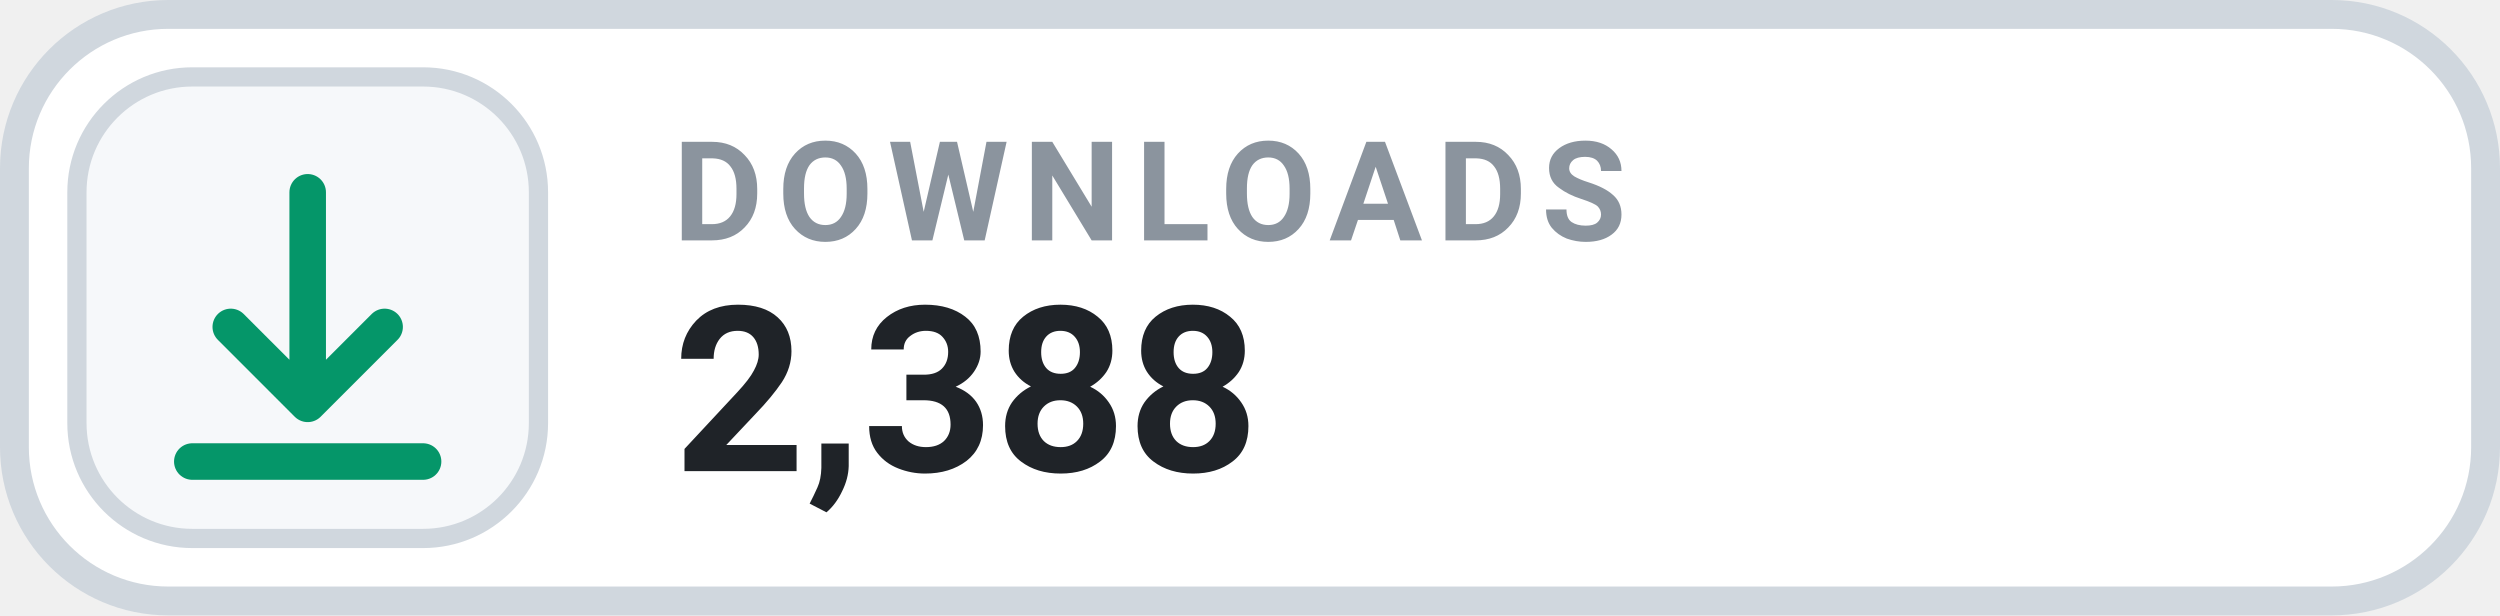
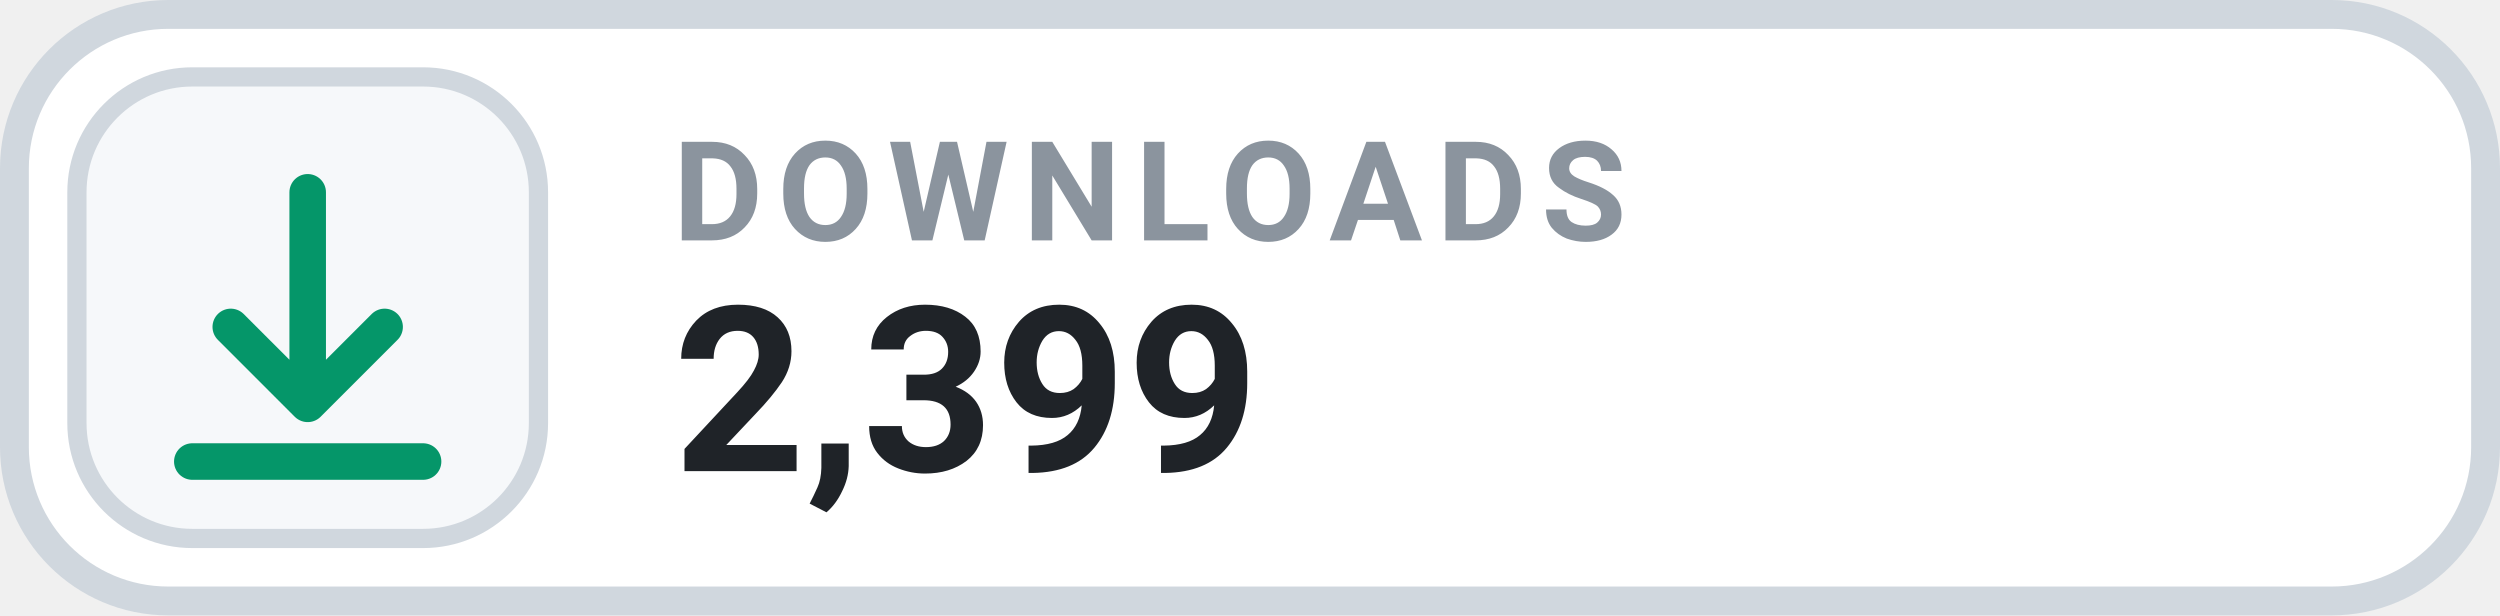
- <svg xmlns="http://www.w3.org/2000/svg" width="130" height="32" viewBox="0 0 130 32" role="img" aria-label="DOWNLOADS 2,388">
+ <svg xmlns="http://www.w3.org/2000/svg" width="130" height="32" viewBox="0 0 130 32" role="img" aria-label="DOWNLOADS 2,399">
  <rect x=".75" y=".75" width="128.5" height="30.5" rx="8" fill="#FFFFFF" stroke="#D0D7DE" stroke-width="1.5" />
  <rect x="4" y="4" width="24" height="24" rx="6" fill="#F6F8FA" stroke="#D0D7DE" stroke-width="1" />
  <g transform="translate(16 16)" style="color:#059669;">
    <path d="M0 -6 v11 m0 0 l4 -4 m-4 4 l-4 -4 M-6 8 h12" fill="none" stroke="currentColor" stroke-width="1.9" stroke-linecap="round" stroke-linejoin="round" />
  </g>
  <text x="35" y="12.5" fill="#8B949E" font-family="-apple-system,BlinkMacSystemFont,'Segoe UI',Roboto,Helvetica,Arial,sans-serif" font-size="7.2" font-weight="700" letter-spacing=".75">DOWNLOADS</text>
-   <text x="35" y="24.5" fill="#1F2328" font-family="-apple-system,BlinkMacSystemFont,'Segoe UI',Roboto,Helvetica,Arial,sans-serif" font-size="12" font-weight="700">2,388</text>
+   <text x="35" y="24.5" fill="#1F2328" font-family="-apple-system,BlinkMacSystemFont,'Segoe UI',Roboto,Helvetica,Arial,sans-serif" font-size="12" font-weight="700">2,399</text>
</svg>
